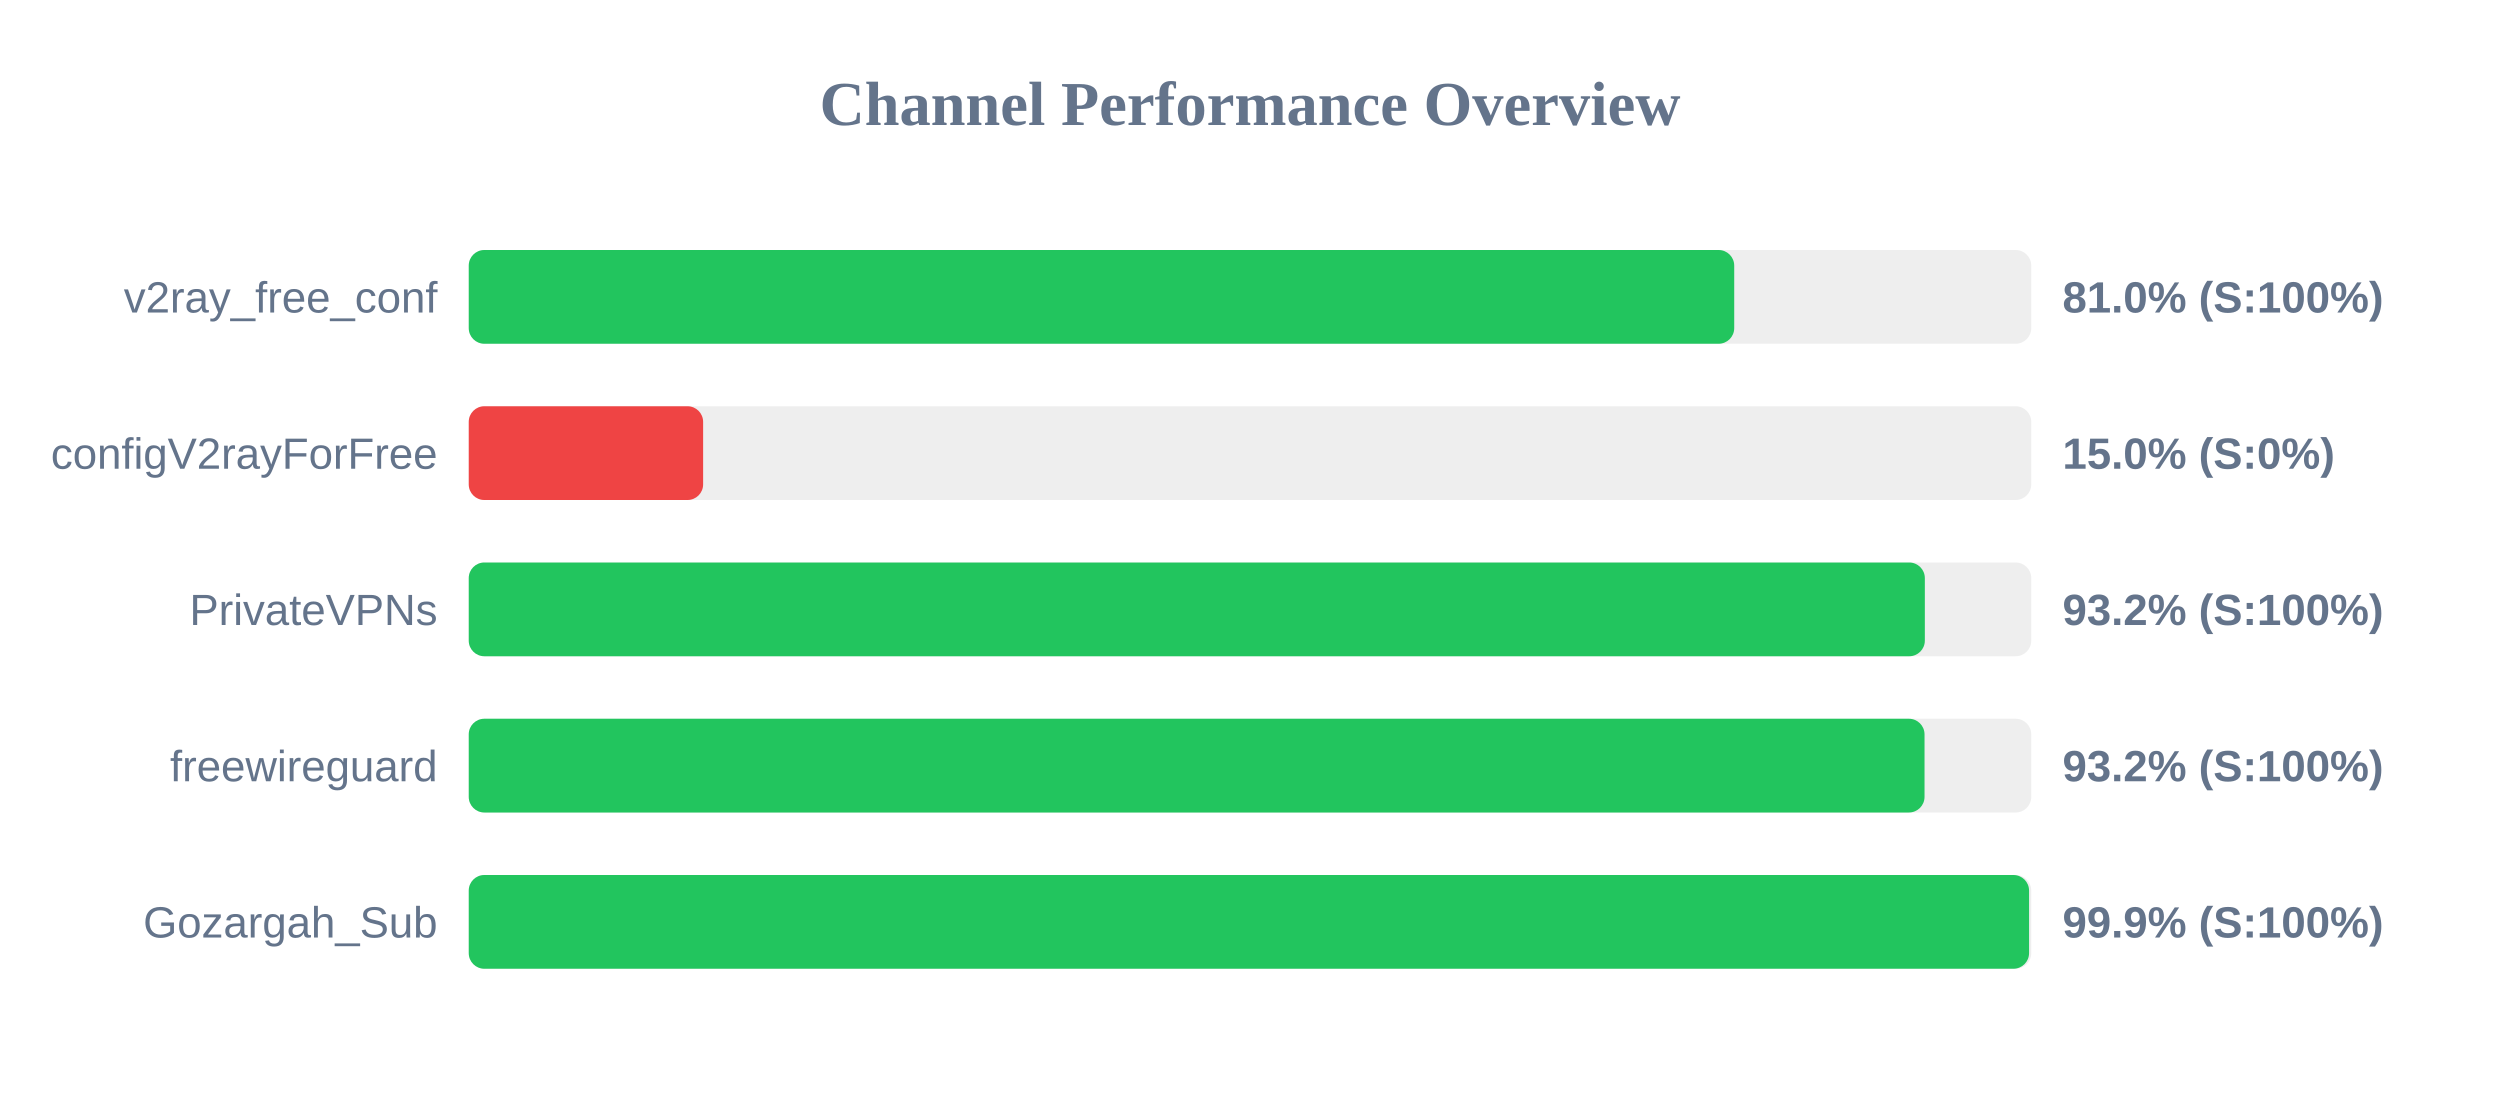
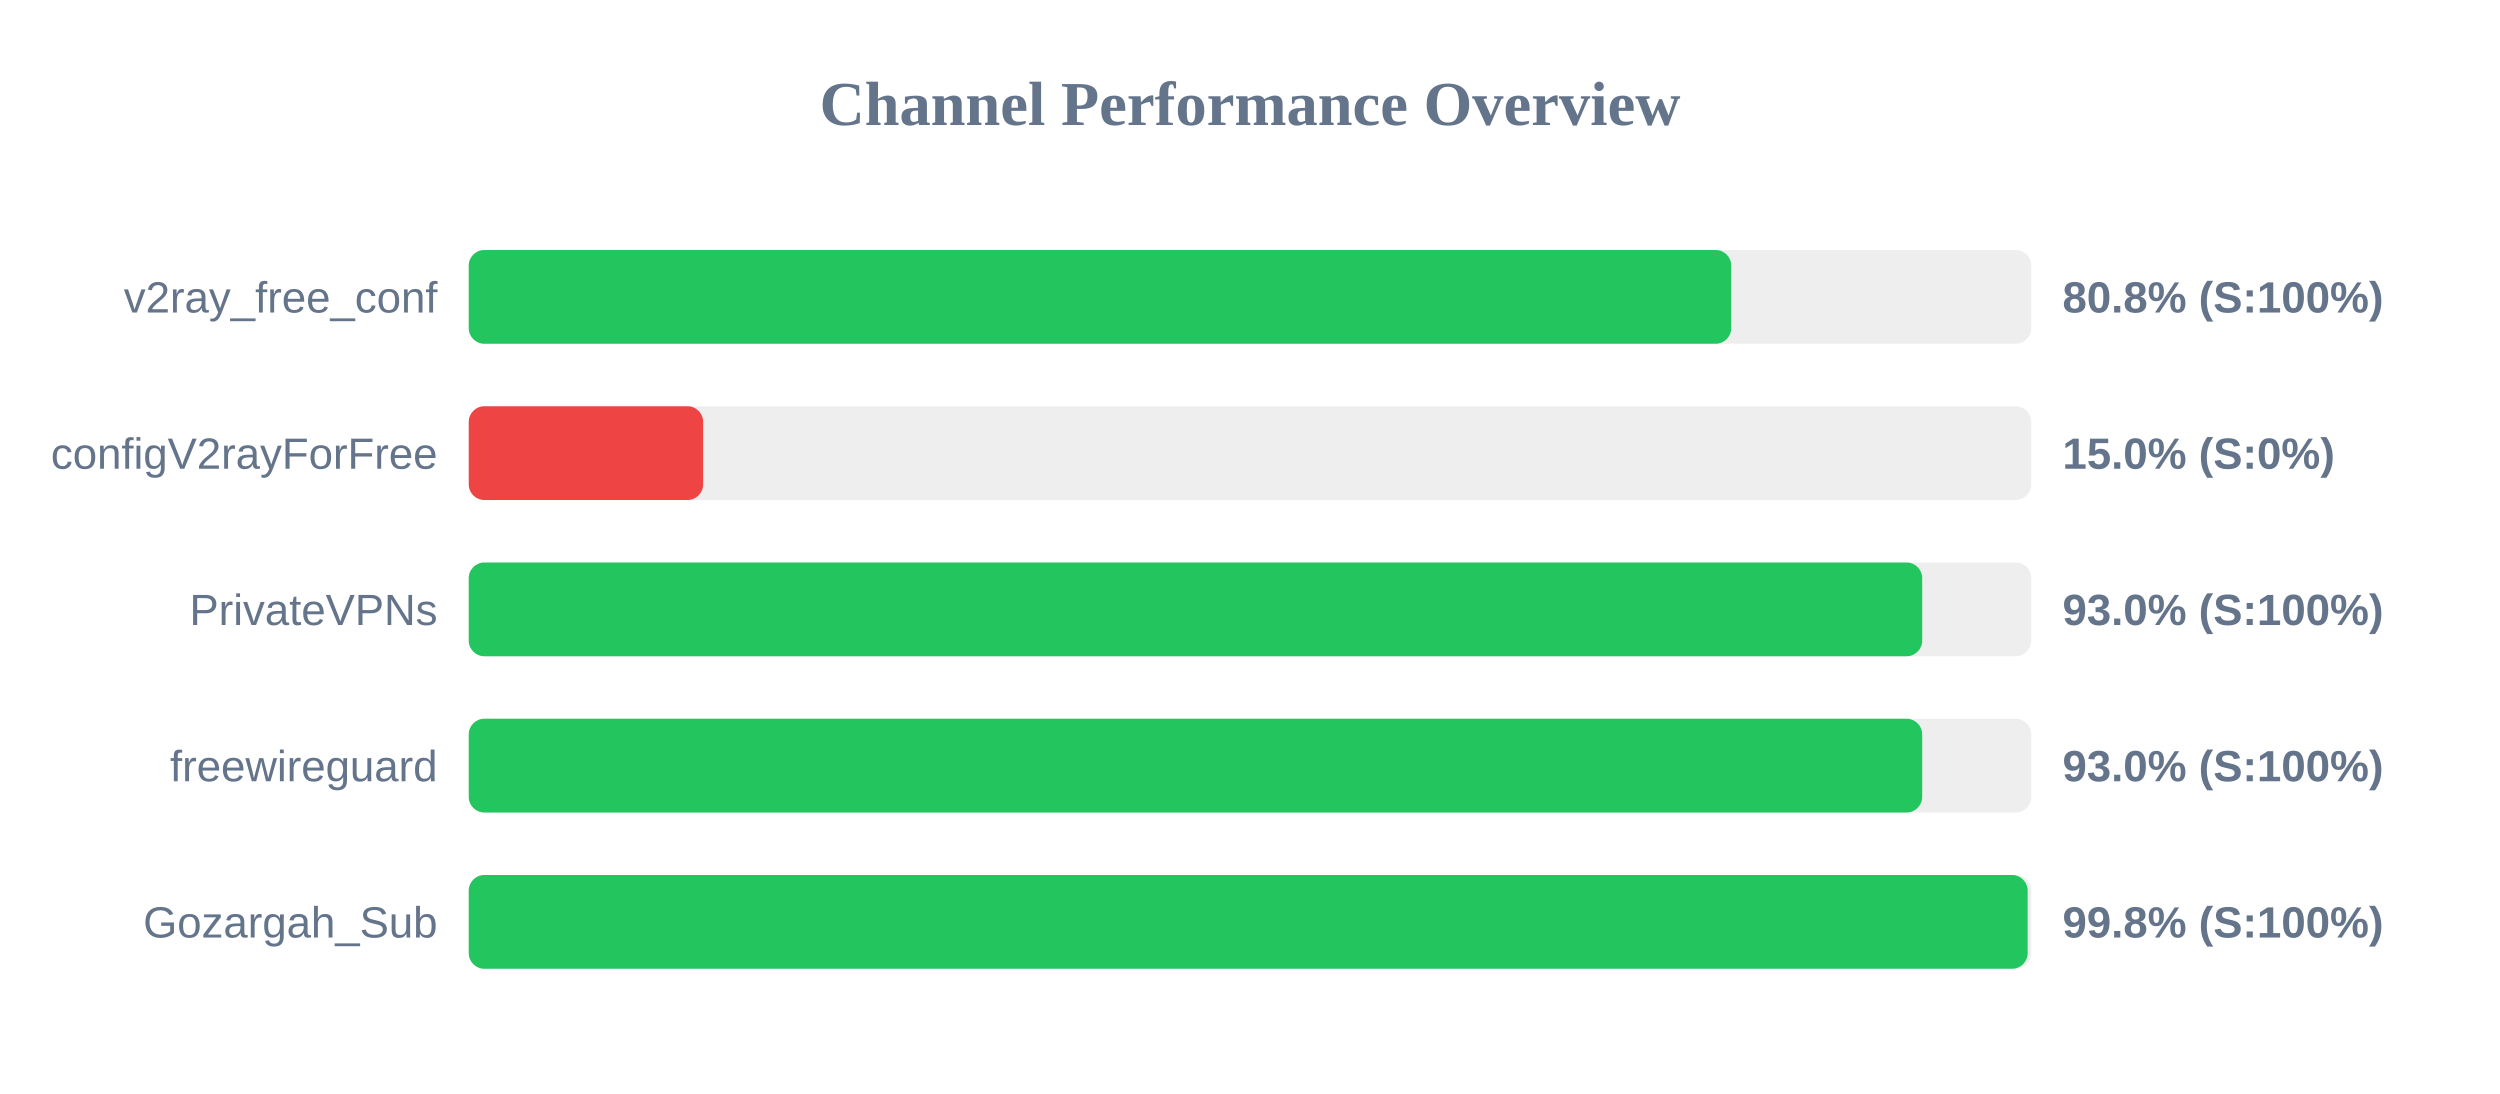
<svg xmlns="http://www.w3.org/2000/svg" width="800" height="350" version="1.1">
  <style>
        .row { font: 14px Arial; fill: #64748b; }
        .score { font: bold 14px Arial; fill: #64748b; }
    </style>
  <text x="400" y="40" text-anchor="middle" font-size="20px" font-weight="bold" fill="#64748b">Channel Performance Overview</text>
  <rect x="150" y="80" width="500" height="30" fill="#eee" rx="5" />
-   <rect x="150" y="80" width="404.95" height="30" fill="#22c55e" rx="5" />
+   <rect x="150" y="80" width="404.0" height="30" fill="#22c55e" rx="5" />
  <text x="140" y="100" text-anchor="end" class="row">v2ray_free_conf</text>
-   <text x="660" y="100" text-anchor="start" class="score">81.0% (S:100%)</text>
+   <text x="660" y="100" text-anchor="start" class="score">80.8% (S:100%)</text>
  <rect x="150" y="130" width="500" height="30" fill="#eee" rx="5" />
  <rect x="150" y="130" width="75.0" height="30" fill="#ef4444" rx="5" />
  <text x="140" y="150" text-anchor="end" class="row">configV2rayForFree</text>
  <text x="660" y="150" text-anchor="start" class="score">15.0% (S:0%)</text>
  <rect x="150" y="180" width="500" height="30" fill="#eee" rx="5" />
-   <rect x="150" y="180" width="465.95" height="30" fill="#22c55e" rx="5" />
+   <rect x="150" y="180" width="465.1" height="30" fill="#22c55e" rx="5" />
  <text x="140" y="200" text-anchor="end" class="row">PrivateVPNs</text>
-   <text x="660" y="200" text-anchor="start" class="score">93.2% (S:100%)</text>
+   <text x="660" y="200" text-anchor="start" class="score">93.0% (S:100%)</text>
  <rect x="150" y="230" width="500" height="30" fill="#eee" rx="5" />
-   <rect x="150" y="230" width="465.85" height="30" fill="#22c55e" rx="5" />
+   <rect x="150" y="230" width="465.1" height="30" fill="#22c55e" rx="5" />
  <text x="140" y="250" text-anchor="end" class="row">freewireguard</text>
-   <text x="660" y="250" text-anchor="start" class="score">93.2% (S:100%)</text>
+   <text x="660" y="250" text-anchor="start" class="score">93.0% (S:100%)</text>
  <rect x="150" y="280" width="500" height="30" fill="#eee" rx="5" />
-   <rect x="150" y="280" width="499.3" height="30" fill="#22c55e" rx="5" />
+   <rect x="150" y="280" width="498.85" height="30" fill="#22c55e" rx="5" />
  <text x="140" y="300" text-anchor="end" class="row">Gozargah_Sub</text>
-   <text x="660" y="300" text-anchor="start" class="score">99.9% (S:100%)</text>
+   <text x="660" y="300" text-anchor="start" class="score">99.8% (S:100%)</text>
</svg>
